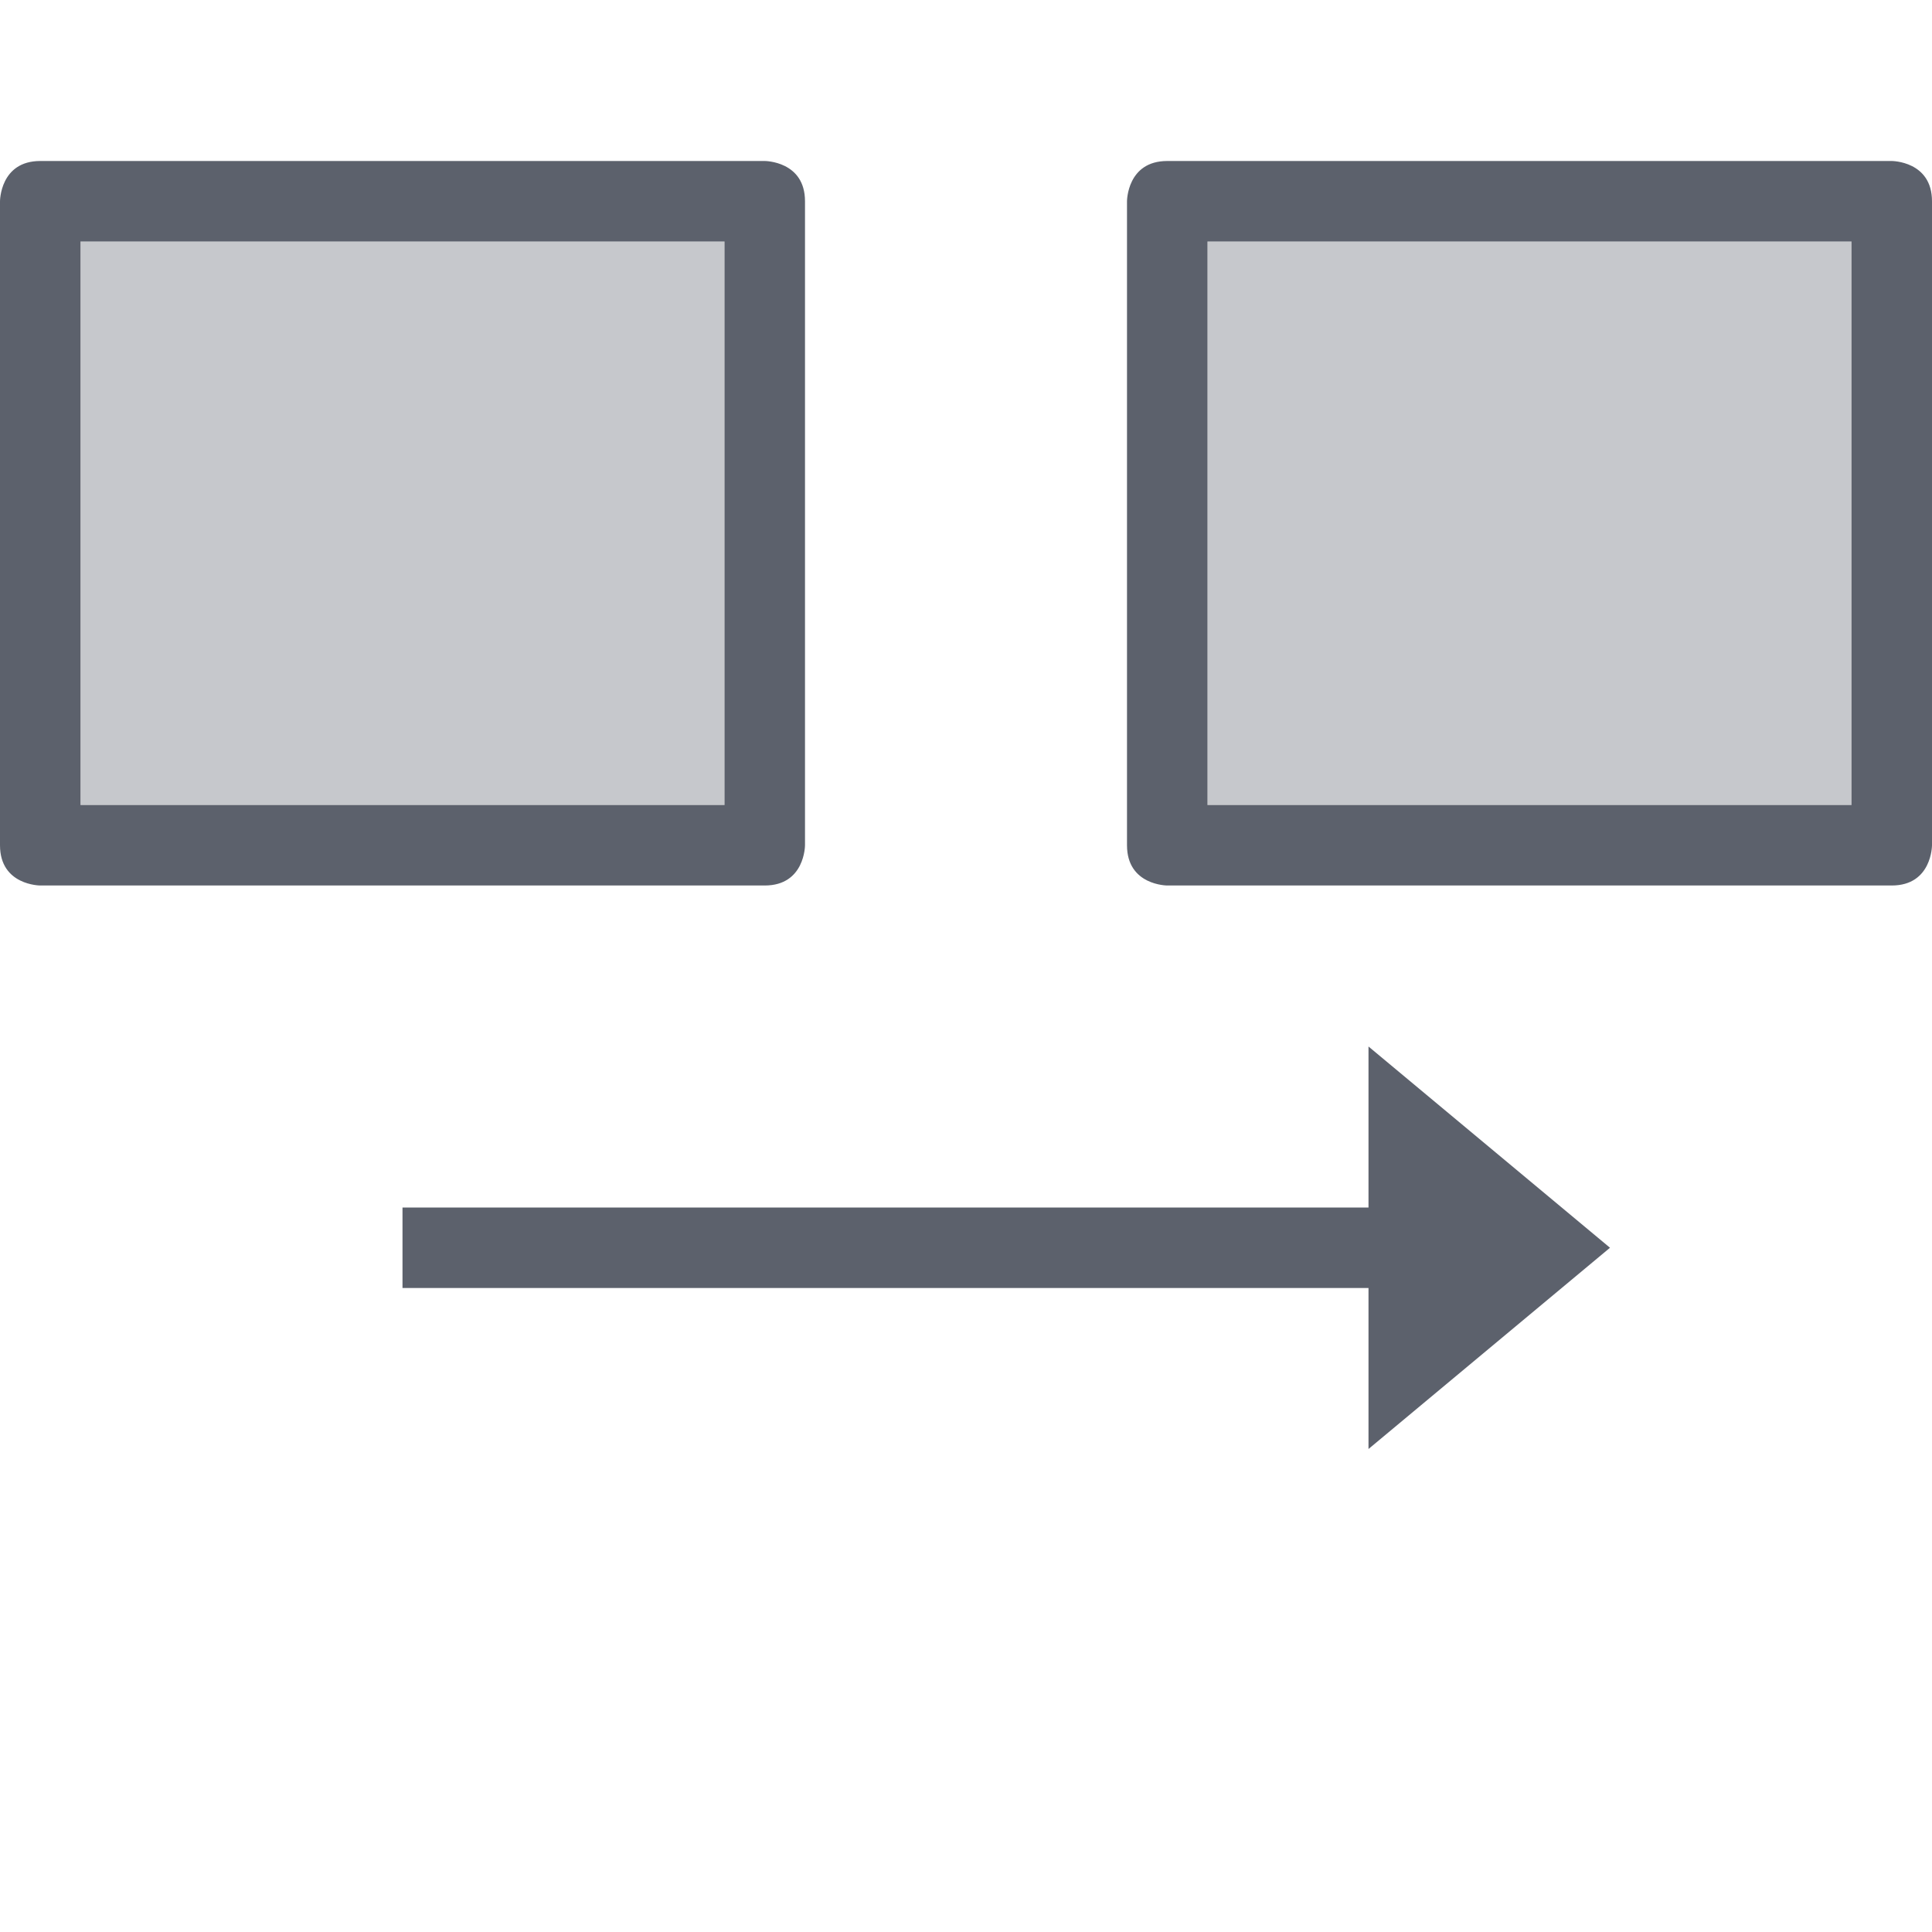
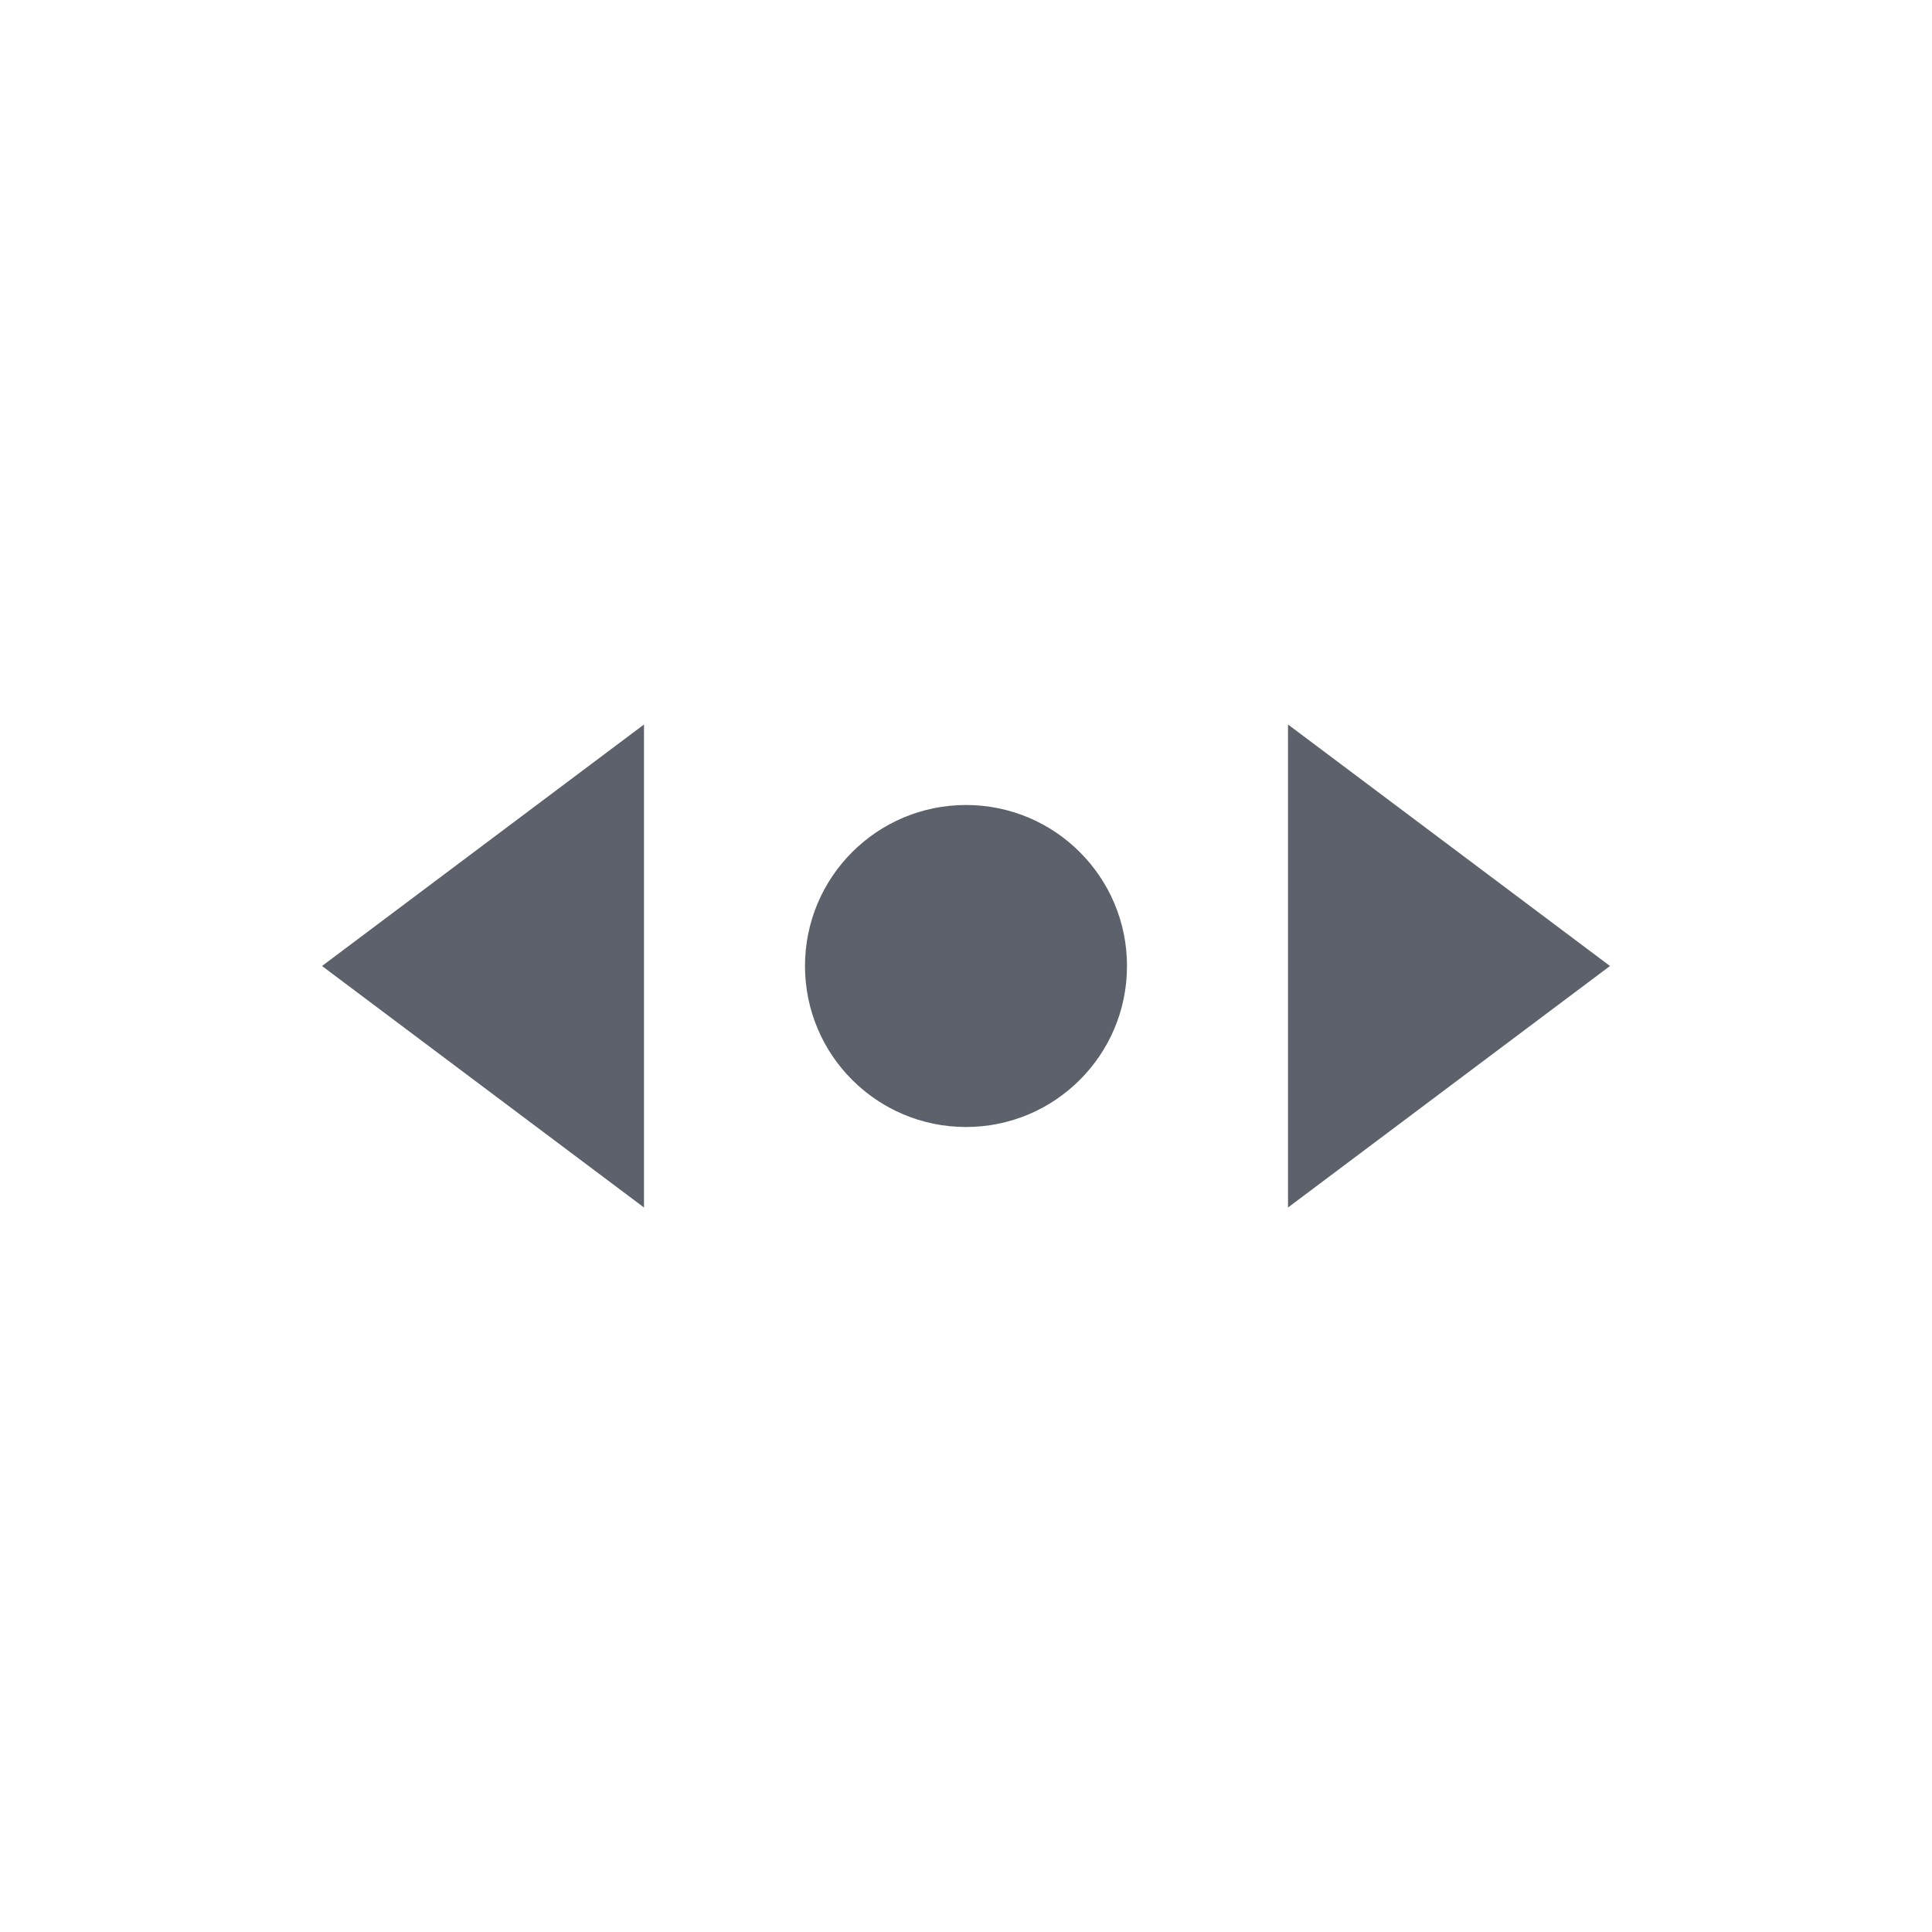
- <svg xmlns="http://www.w3.org/2000/svg" width="24" height="24" version="1.1">
+ <svg xmlns="http://www.w3.org/2000/svg" width="24" height="24" version="1.1" viewBox="0 0 24 24">
  <defs>
-     <style id="current-color-scheme" type="text/css">
-    .ColorScheme-Text { color:#5c616c; } .ColorScheme-Highlight { color:#367bf0; } .ColorScheme-NeutralText { color:#ffcc44; } .ColorScheme-PositiveText { color:#3db47e; } .ColorScheme-NegativeText { color:#dd4747; }
-   </style>
+     <style id="current-color-scheme" type="text/css">.ColorScheme-Text { color:#5c616c; } .ColorScheme-Highlight { color:#367bf0; } .ColorScheme-NeutralText { color:#ffcc44; } .ColorScheme-PositiveText { color:#3db47e; } .ColorScheme-NegativeText { color:#dd4747; }</style>
  </defs>
-   <path style="opacity:.35;fill:currentColor" class="ColorScheme-Text" d="M 1,3 V 10 H 9 V 3 Z M 15,3 V 10 H 23 V 3 Z" />
-   <path style="fill:currentColor" class="ColorScheme-Text" d="M 14.5,2 C 14,2 14,2.5 14,2.5 V 10.5 C 14,11 14.5,11 14.5,11 H 23.5 C 24,11 24,10.5 24,10.5 V 2.5 C 24,2 23.5,2 23.5,2 Z M 15,3 H 23 V 10 H 15 Z M 0.5,2 C 0,2 0,2.5 0,2.5 V 10.5 C 0,11 0.5,11 0.5,11 H 9.5 C 10,11 10,10.5 10,10.5 V 2.5 C 10,2 9.5,2 9.5,2 Z M 1,3 H 9 V 10 H 1 Z M 17,13 V 15 H 5 V 16 H 17 V 18 L 20,15.5 Z" />
+   <path d="m8 9-4 3 4 3zm8 0v6l4-3zm-4 1c-1.105 0-2 0.895-2 2s0.895 2 2 2 2-0.895 2-2-0.895-2-2-2z" style="fill:currentColor" class="ColorScheme-Text" />
</svg>
